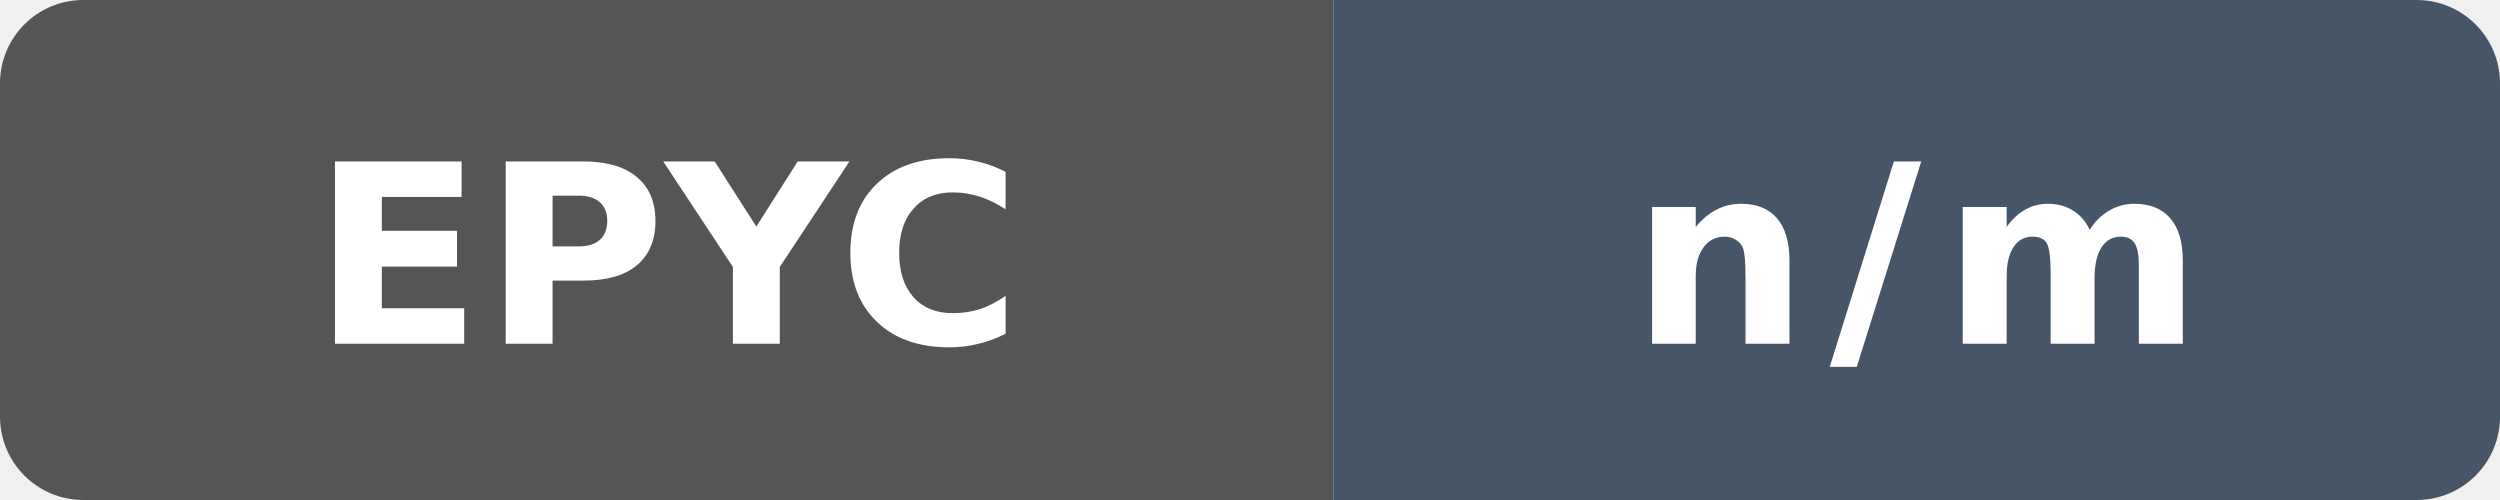
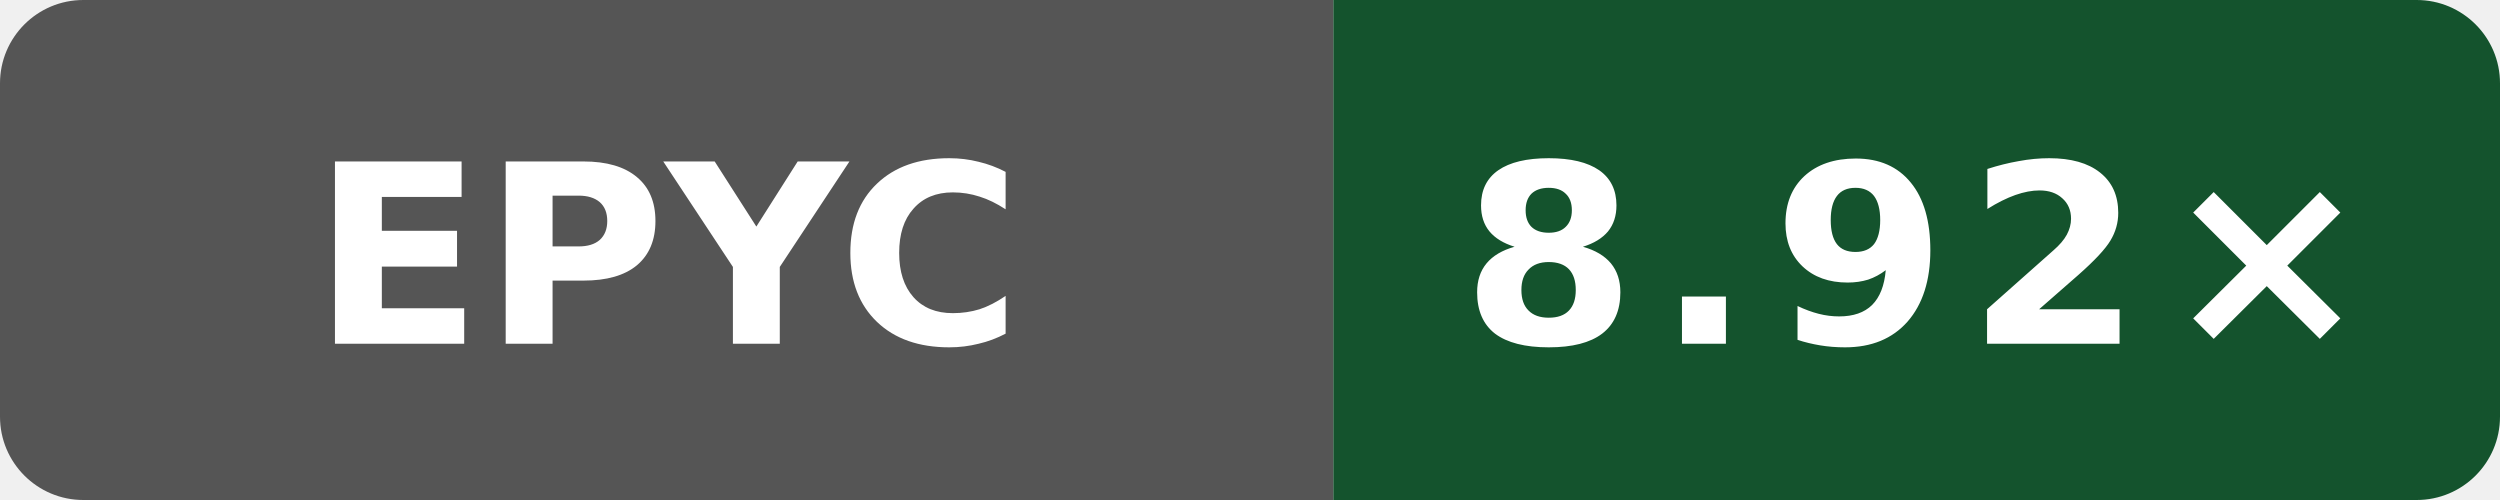
- <svg xmlns="http://www.w3.org/2000/svg" data-original-label="Wasm scalar compile vs Clang" data-original-message="n/m" width="120" height="24" viewBox="0 0 120 24" role="img" aria-label="Wasm scalar compile vs Clang: n/m">
+ <svg xmlns="http://www.w3.org/2000/svg" data-original-label="Wasm scalar compile vs Clang; AMD EPYC 9V74 80-Core Processor; revision dc908433031b1e72d07206262cb240cdedc9d13b" data-original-message="8.92×" width="120" height="24" viewBox="0 0 120 24" role="img" aria-label="Wasm scalar compile vs Clang; AMD EPYC 9V74 80-Core Processor; revision dc908433031b1e72d07206262cb240cdedc9d13b; measured dc908433031b1e72d07206262cb240cdedc9d13b; 0 commits behind main: 8.92×">
  <defs>
    <clipPath id="badge">
      <rect width="120" height="24" rx="4" />
    </clipPath>
  </defs>
  <g clip-path="url(#badge)">
    <rect width="64" height="24" fill="#555" />
-     <rect x="64" width="56" height="24" fill="#475569" />
+     <rect x="64" width="56" height="24" fill="#14532d" />
  </g>
  <text x="32" y="16.5" fill="#fff" text-anchor="middle" font-family="Verdana,Geneva,DejaVu Sans,sans-serif" font-size="12" font-weight="700" textLength="31" lengthAdjust="spacingAndGlyphs">EPYC</text>
-   <text x="92" y="16.5" fill="#fff" text-anchor="middle" font-family="Verdana,Geneva,DejaVu Sans,sans-serif" font-size="12" font-weight="700" letter-spacing="1" textLength="23" lengthAdjust="spacingAndGlyphs">n/m</text>
+   <text x="92" y="16.5" fill="#fff" text-anchor="middle" font-family="Verdana,Geneva,DejaVu Sans,sans-serif" font-size="12" font-weight="700" letter-spacing="1" textLength="39" lengthAdjust="spacingAndGlyphs">8.92×</text>
</svg>
